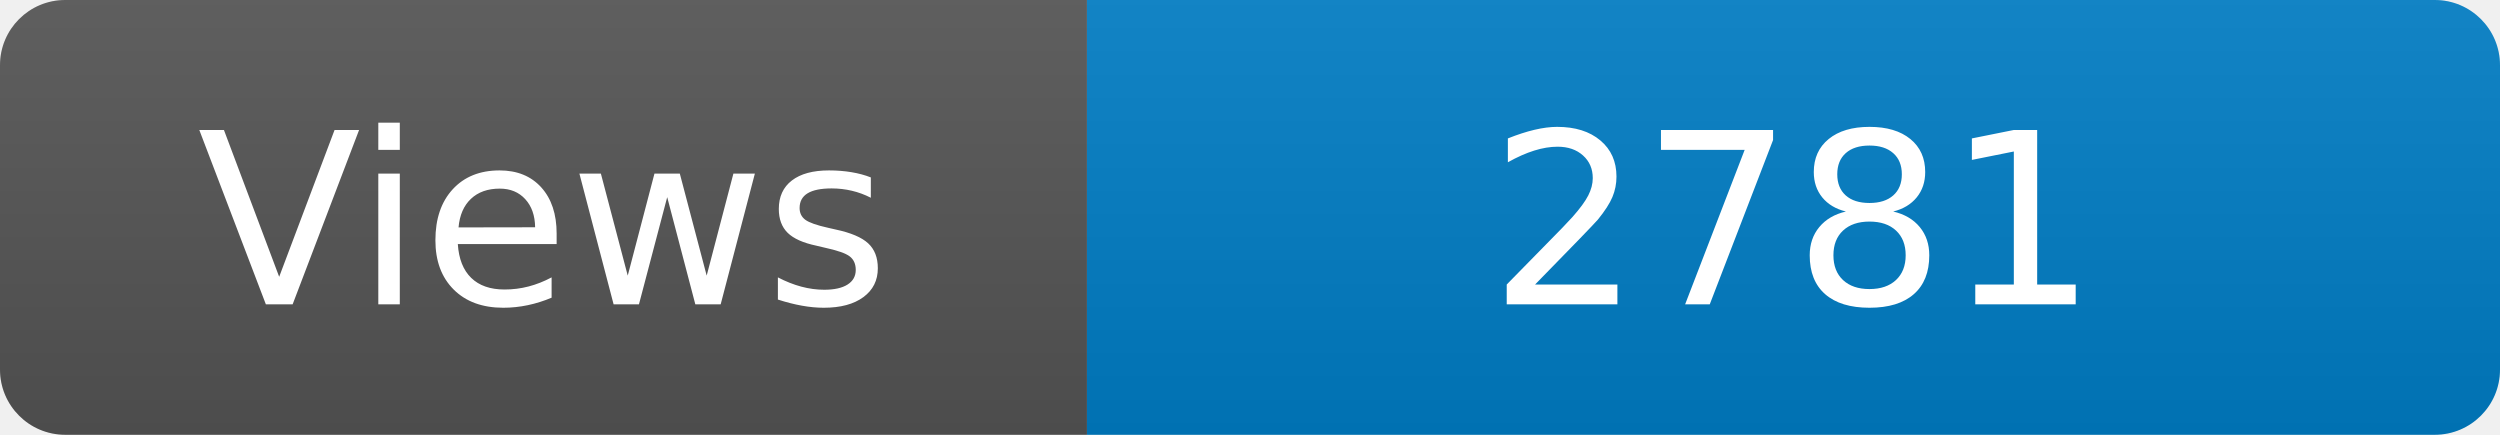
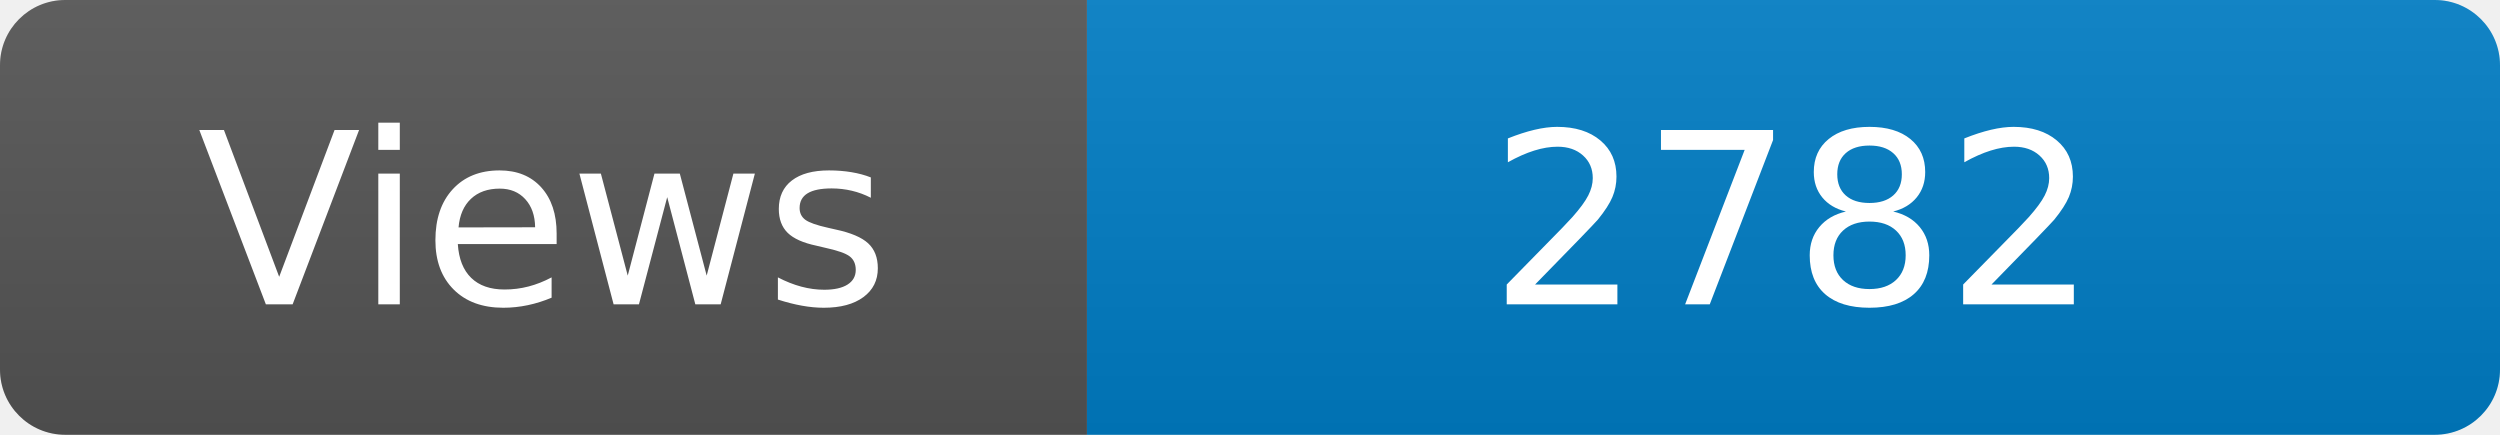
<svg xmlns="http://www.w3.org/2000/svg" width="115" height="20" role="img" aria-label="Maintained?: yes">
  <linearGradient id="s" x2="0" y2="100%">
    <stop offset="0" stop-color="#bbb" stop-opacity=".1" />
    <stop offset="1" stop-opacity=".1" />
  </linearGradient>
  <clipPath id="r">
    <rect width="115" height="20" rx="3" fill="#fff" />
  </clipPath>
  <g clip-path="url(#r)">
    <rect width="50" height="20" fill="#555" />
    <rect x="50" width="160" height="20" fill="#007ec6" />
    <rect width="115" height="20" fill="url(#s)" />
  </g>
  <g fill="#fff" text-anchor="middle" font-family="Verdana,Geneva,DejaVu Sans,sans-serif" font-size="110">
    <text x="250" y="140" transform="scale(.1)" fill="#fff">Views</text>
-     <text x="825" y="140" transform="scale(.1)" fill="#fff">2781</text>
+     <text x="825" y="140" transform="scale(.1)" fill="#fff">2782</text>
  </g>
</svg>
